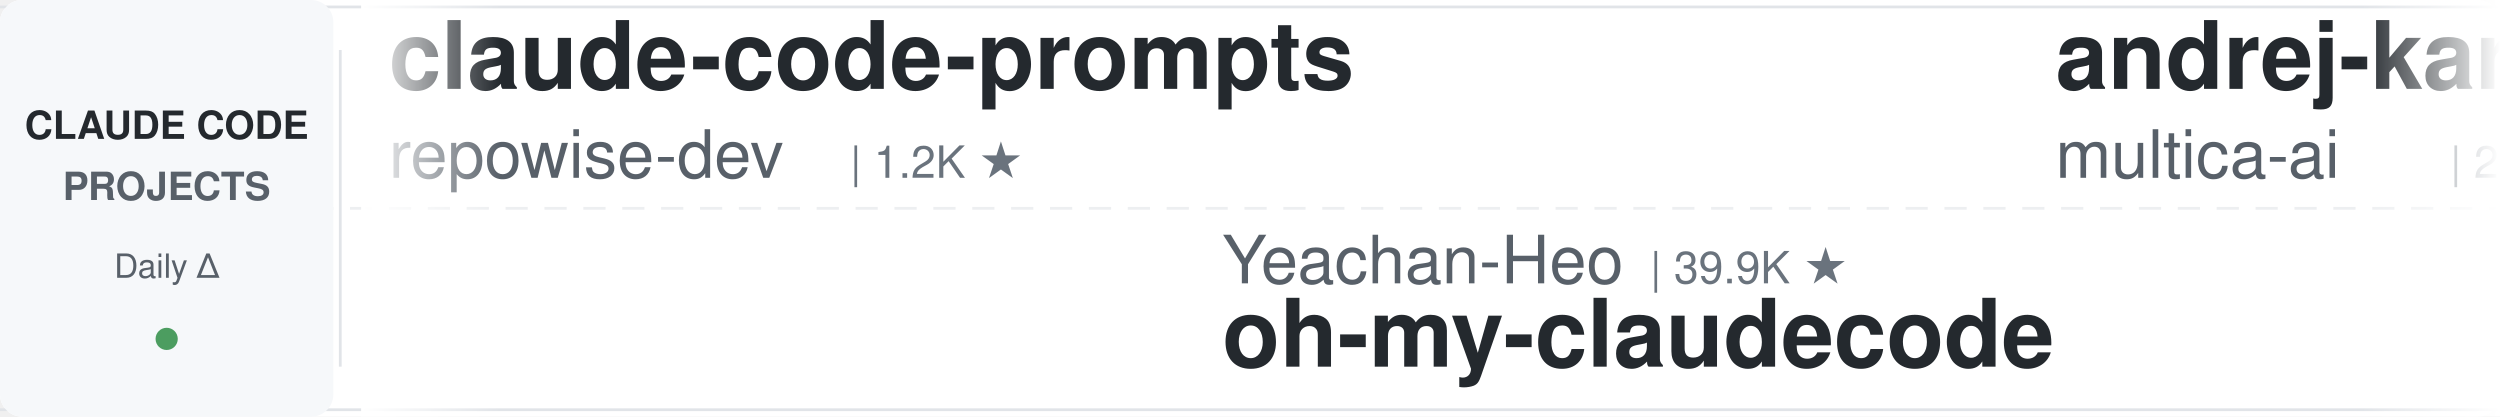
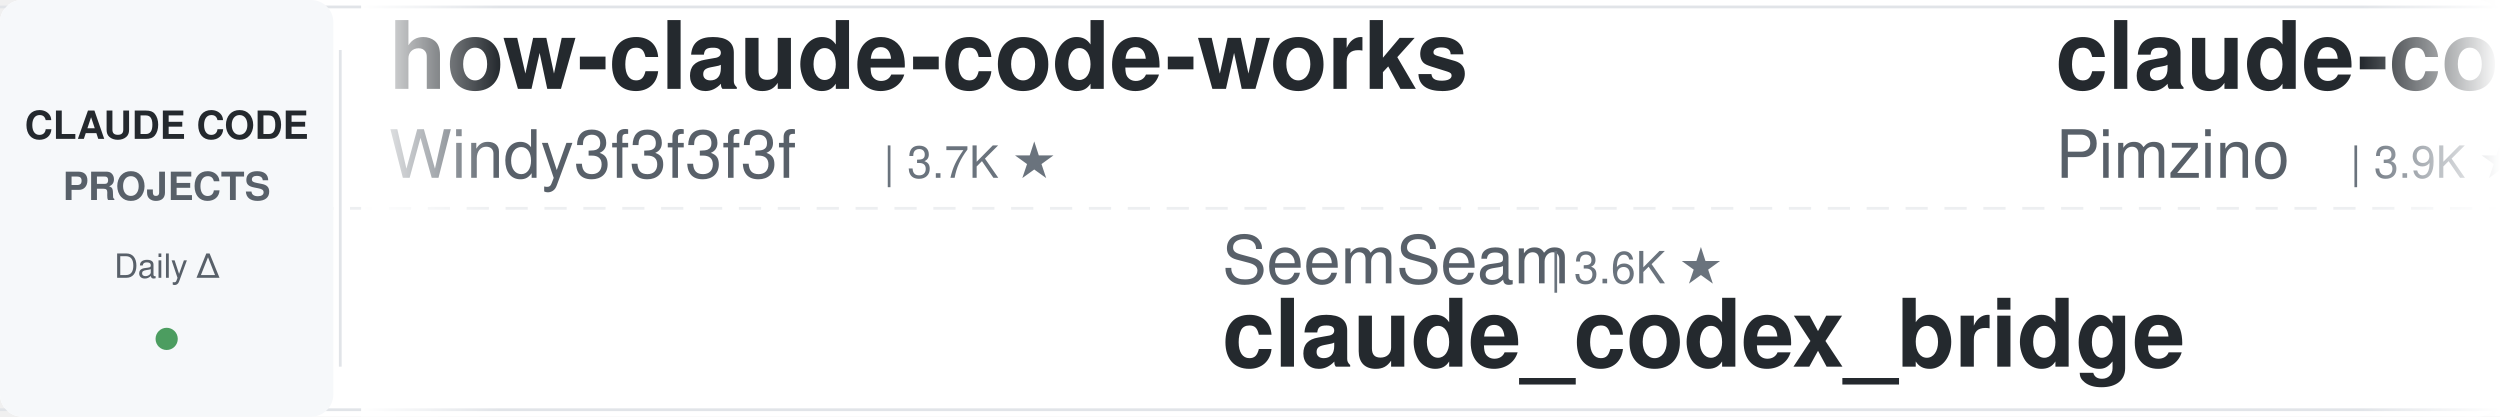
<svg xmlns="http://www.w3.org/2000/svg" width="900" height="150">
  <defs>
    <linearGradient id="leftFade" x1="0%" y1="0%" x2="100%" y2="0%">
      <stop offset="0%" style="stop-color:#ffffff;stop-opacity:1" />
      <stop offset="100%" style="stop-color:#ffffff;stop-opacity:0" />
    </linearGradient>
    <linearGradient id="rightFade" x1="0%" y1="0%" x2="100%" y2="0%">
      <stop offset="0%" style="stop-color:#ffffff;stop-opacity:0" />
      <stop offset="100%" style="stop-color:#ffffff;stop-opacity:1" />
    </linearGradient>
  </defs>
  <rect width="900" height="150" fill="#ffffff" rx="8" />
  <rect x="0" y="2" width="900" height="1" fill="#e1e4e8" />
  <rect x="0" y="147" width="900" height="1" fill="#e1e4e8" />
  <line x1="0" y1="75" x2="900" y2="75" stroke="#e1e4e8" stroke-width="1" stroke-dasharray="8 6" opacity="0.6" />
  <rect x="0" y="0" width="120" height="150" fill="#f6f8fa" rx="8" />
  <text x="60" y="50" font-family="-apple-system, BlinkMacSystemFont, 'Segoe UI', Helvetica, Arial, sans-serif" font-size="14" font-weight="600" fill="#24292e" text-anchor="middle">CLAUDE CODE</text>
  <text x="60" y="72" font-family="-apple-system, BlinkMacSystemFont, 'Segoe UI', Helvetica, Arial, sans-serif" font-size="14" font-weight="600" fill="#586069" text-anchor="middle">PROJECTS</text>
  <text x="60" y="100" font-family="-apple-system, BlinkMacSystemFont, 'Segoe UI', Helvetica, Arial, sans-serif" font-size="12" font-weight="500" fill="#586069" text-anchor="middle">Daily Δ</text>
  <circle cx="60" cy="122" r="4" fill="#22863a" opacity="0.8" />
  <rect x="122" y="18" width="1" height="114" fill="#e1e4e8" />
  <clipPath id="tickerClip">
    <rect x="130" y="0" width="770" height="150" />
  </clipPath>
  <g clip-path="url(#tickerClip)">
    <g id="tickerItems">
      <animateTransform attributeName="transform" attributeType="XML" type="translate" from="0 0" to="-3000 0" dur="54s" repeatCount="indefinite" />
      <g transform="translate(0, 0)">
-         <text x="140" y="32" font-family="-apple-system, BlinkMacSystemFont, 'Segoe UI', Helvetica, Arial, sans-serif" font-size="34" font-weight="600" fill="#24292e">claude-code-prompts</text>
-         <text x="140" y="64" font-family="-apple-system, BlinkMacSystemFont, 'Segoe UI', Helvetica, Arial, sans-serif" font-size="24" font-weight="400" fill="#586069">repowise-dev</text>
-         <text x="306" y="64" font-family="-apple-system, BlinkMacSystemFont, 'Segoe UI', Helvetica, Arial, sans-serif" font-size="16" font-weight="500" fill="#6a737d">| 1.2K ★</text>
+         <text x="140" y="32" font-family="-apple-system, BlinkMacSystemFont, 'Segoe UI', Helvetica, Arial, sans-serif" font-size="34" font-weight="600" fill="#24292e">how-claude-code-works</text>
+         <text x="140" y="64" font-family="-apple-system, BlinkMacSystemFont, 'Segoe UI', Helvetica, Arial, sans-serif" font-size="24" font-weight="400" fill="#586069">Windy3f3f3f3f</text>
+         <text x="318" y="64" font-family="-apple-system, BlinkMacSystemFont, 'Segoe UI', Helvetica, Arial, sans-serif" font-size="16" font-weight="500" fill="#6a737d">| 3.7K ★</text>
      </g>
      <g transform="translate(300, 0)">
-         <text x="140" y="102" font-family="-apple-system, BlinkMacSystemFont, 'Segoe UI', Helvetica, Arial, sans-serif" font-size="24" font-weight="400" fill="#586069">Yeachan-Heo</text>
-         <text x="294" y="102" font-family="-apple-system, BlinkMacSystemFont, 'Segoe UI', Helvetica, Arial, sans-serif" font-size="16" font-weight="500" fill="#6a737d">| 39.9K ★</text>
-         <text x="140" y="132" font-family="-apple-system, BlinkMacSystemFont, 'Segoe UI', Helvetica, Arial, sans-serif" font-size="34" font-weight="600" fill="#24292e">oh-my-claudecode</text>
+         <text x="140" y="102" font-family="-apple-system, BlinkMacSystemFont, 'Segoe UI', Helvetica, Arial, sans-serif" font-size="24" font-weight="400" fill="#586069">SeemSeam</text>
+         <text x="258" y="102" font-family="-apple-system, BlinkMacSystemFont, 'Segoe UI', Helvetica, Arial, sans-serif" font-size="16" font-weight="500" fill="#6a737d">| 3.6K ★</text>
+         <text x="140" y="132" font-family="-apple-system, BlinkMacSystemFont, 'Segoe UI', Helvetica, Arial, sans-serif" font-size="34" font-weight="600" fill="#24292e">claude_codex_bridge</text>
      </g>
      <g transform="translate(600, 0)">
-         <text x="140" y="32" font-family="-apple-system, BlinkMacSystemFont, 'Segoe UI', Helvetica, Arial, sans-serif" font-size="34" font-weight="600" fill="#24292e">andrej-karpathy-skills</text>
-         <text x="140" y="64" font-family="-apple-system, BlinkMacSystemFont, 'Segoe UI', Helvetica, Arial, sans-serif" font-size="24" font-weight="400" fill="#586069">multica-ai</text>
-         <text x="282" y="64" font-family="-apple-system, BlinkMacSystemFont, 'Segoe UI', Helvetica, Arial, sans-serif" font-size="16" font-weight="500" fill="#6a737d">| 220.1K ★</text>
+         <text x="140" y="32" font-family="-apple-system, BlinkMacSystemFont, 'Segoe UI', Helvetica, Arial, sans-serif" font-size="34" font-weight="600" fill="#24292e">claude-code-spec-workflo...</text>
+         <text x="140" y="64" font-family="-apple-system, BlinkMacSystemFont, 'Segoe UI', Helvetica, Arial, sans-serif" font-size="24" font-weight="400" fill="#586069">Pimzino</text>
+         <text x="246" y="64" font-family="-apple-system, BlinkMacSystemFont, 'Segoe UI', Helvetica, Arial, sans-serif" font-size="16" font-weight="500" fill="#6a737d">| 3.9K ★</text>
      </g>
      <g transform="translate(900, 0)">
+         <text x="140" y="102" font-family="-apple-system, BlinkMacSystemFont, 'Segoe UI', Helvetica, Arial, sans-serif" font-size="24" font-weight="400" fill="#586069">shanraisshan</text>
+         <text x="306" y="102" font-family="-apple-system, BlinkMacSystemFont, 'Segoe UI', Helvetica, Arial, sans-serif" font-size="16" font-weight="500" fill="#6a737d">| 67.6K ★</text>
+         <text x="140" y="132" font-family="-apple-system, BlinkMacSystemFont, 'Segoe UI', Helvetica, Arial, sans-serif" font-size="34" font-weight="600" fill="#24292e">claude-code-best-practic...</text>
+       </g>
+       <g transform="translate(1200, 0)">
+         <text x="140" y="32" font-family="-apple-system, BlinkMacSystemFont, 'Segoe UI', Helvetica, Arial, sans-serif" font-size="34" font-weight="600" fill="#24292e">claude-code-system-promp...</text>
+         <text x="140" y="64" font-family="-apple-system, BlinkMacSystemFont, 'Segoe UI', Helvetica, Arial, sans-serif" font-size="24" font-weight="400" fill="#586069">Piebald-AI</text>
+         <text x="282" y="64" font-family="-apple-system, BlinkMacSystemFont, 'Segoe UI', Helvetica, Arial, sans-serif" font-size="16" font-weight="500" fill="#6a737d">| 12.9K ★</text>
+       </g>
+       <g transform="translate(1500, 0)">
        <text x="140" y="102" font-family="-apple-system, BlinkMacSystemFont, 'Segoe UI', Helvetica, Arial, sans-serif" font-size="24" font-weight="400" fill="#586069">anthropics</text>
        <text x="282" y="102" font-family="-apple-system, BlinkMacSystemFont, 'Segoe UI', Helvetica, Arial, sans-serif" font-size="16" font-weight="500" fill="#6a737d">| 6.4K ★</text>
        <text x="140" y="132" font-family="-apple-system, BlinkMacSystemFont, 'Segoe UI', Helvetica, Arial, sans-serif" font-size="34" font-weight="600" fill="#24292e">claude-code-security-rev...</text>
      </g>
-       <g transform="translate(1200, 0)">
-         <text x="140" y="32" font-family="-apple-system, BlinkMacSystemFont, 'Segoe UI', Helvetica, Arial, sans-serif" font-size="34" font-weight="600" fill="#24292e">claude-code-hub</text>
-         <text x="140" y="64" font-family="-apple-system, BlinkMacSystemFont, 'Segoe UI', Helvetica, Arial, sans-serif" font-size="24" font-weight="400" fill="#586069">ding113</text>
-         <text x="246" y="64" font-family="-apple-system, BlinkMacSystemFont, 'Segoe UI', Helvetica, Arial, sans-serif" font-size="16" font-weight="500" fill="#6a737d">| 3.4K ★</text>
-       </g>
-       <g transform="translate(1500, 0)">
-         <text x="140" y="102" font-family="-apple-system, BlinkMacSystemFont, 'Segoe UI', Helvetica, Arial, sans-serif" font-size="24" font-weight="400" fill="#586069">simonw</text>
-         <text x="234" y="102" font-family="-apple-system, BlinkMacSystemFont, 'Segoe UI', Helvetica, Arial, sans-serif" font-size="16" font-weight="500" fill="#6a737d">| 1.7K ★</text>
-         <text x="140" y="132" font-family="-apple-system, BlinkMacSystemFont, 'Segoe UI', Helvetica, Arial, sans-serif" font-size="34" font-weight="600" fill="#24292e">claude-code-transcripts</text>
-       </g>
      <g transform="translate(1800, 0)">
-         <text x="140" y="32" font-family="-apple-system, BlinkMacSystemFont, 'Segoe UI', Helvetica, Arial, sans-serif" font-size="34" font-weight="600" fill="#24292e">claude-code-rev</text>
-         <text x="140" y="64" font-family="-apple-system, BlinkMacSystemFont, 'Segoe UI', Helvetica, Arial, sans-serif" font-size="24" font-weight="400" fill="#586069">oboard</text>
-         <text x="234" y="64" font-family="-apple-system, BlinkMacSystemFont, 'Segoe UI', Helvetica, Arial, sans-serif" font-size="16" font-weight="500" fill="#6a737d">| 3.3K ★</text>
+         <text x="140" y="32" font-family="-apple-system, BlinkMacSystemFont, 'Segoe UI', Helvetica, Arial, sans-serif" font-size="34" font-weight="600" fill="#24292e">claude-code-workflows</text>
+         <text x="140" y="64" font-family="-apple-system, BlinkMacSystemFont, 'Segoe UI', Helvetica, Arial, sans-serif" font-size="24" font-weight="400" fill="#586069">OneRedOak</text>
+         <text x="270" y="64" font-family="-apple-system, BlinkMacSystemFont, 'Segoe UI', Helvetica, Arial, sans-serif" font-size="16" font-weight="500" fill="#6a737d">| 3.9K ★</text>
      </g>
      <g transform="translate(2100, 0)">
-         <text x="140" y="102" font-family="-apple-system, BlinkMacSystemFont, 'Segoe UI', Helvetica, Arial, sans-serif" font-size="24" font-weight="400" fill="#586069">darcyegb</text>
-         <text x="258" y="102" font-family="-apple-system, BlinkMacSystemFont, 'Segoe UI', Helvetica, Arial, sans-serif" font-size="16" font-weight="500" fill="#6a737d">| 777 ★</text>
-         <text x="140" y="132" font-family="-apple-system, BlinkMacSystemFont, 'Segoe UI', Helvetica, Arial, sans-serif" font-size="34" font-weight="600" fill="#24292e">ClaudeCodeAgents</text>
+         <text x="140" y="102" font-family="-apple-system, BlinkMacSystemFont, 'Segoe UI', Helvetica, Arial, sans-serif" font-size="24" font-weight="400" fill="#586069">oboard</text>
+         <text x="234" y="102" font-family="-apple-system, BlinkMacSystemFont, 'Segoe UI', Helvetica, Arial, sans-serif" font-size="16" font-weight="500" fill="#6a737d">| 3.3K ★</text>
+         <text x="140" y="132" font-family="-apple-system, BlinkMacSystemFont, 'Segoe UI', Helvetica, Arial, sans-serif" font-size="34" font-weight="600" fill="#24292e">claude-code-rev</text>
      </g>
      <g transform="translate(2400, 0)">
-         <text x="140" y="32" font-family="-apple-system, BlinkMacSystemFont, 'Segoe UI', Helvetica, Arial, sans-serif" font-size="34" font-weight="600" fill="#24292e">claude_code_src</text>
-         <text x="140" y="64" font-family="-apple-system, BlinkMacSystemFont, 'Segoe UI', Helvetica, Arial, sans-serif" font-size="24" font-weight="400" fill="#586069">ponponon</text>
-         <text x="258" y="64" font-family="-apple-system, BlinkMacSystemFont, 'Segoe UI', Helvetica, Arial, sans-serif" font-size="16" font-weight="500" fill="#6a737d">| 2.3K ★</text>
+         <text x="140" y="32" font-family="-apple-system, BlinkMacSystemFont, 'Segoe UI', Helvetica, Arial, sans-serif" font-size="34" font-weight="600" fill="#24292e">awesome-claude-code-plug...</text>
+         <text x="140" y="64" font-family="-apple-system, BlinkMacSystemFont, 'Segoe UI', Helvetica, Arial, sans-serif" font-size="24" font-weight="400" fill="#586069">ccplugins</text>
+         <text x="270" y="64" font-family="-apple-system, BlinkMacSystemFont, 'Segoe UI', Helvetica, Arial, sans-serif" font-size="16" font-weight="500" fill="#6a737d">| 973 ★</text>
      </g>
      <g transform="translate(2700, 0)">
-         <text x="140" y="102" font-family="-apple-system, BlinkMacSystemFont, 'Segoe UI', Helvetica, Arial, sans-serif" font-size="24" font-weight="400" fill="#586069">anthropics</text>
-         <text x="282" y="102" font-family="-apple-system, BlinkMacSystemFont, 'Segoe UI', Helvetica, Arial, sans-serif" font-size="16" font-weight="500" fill="#6a737d">| 1.0K ★</text>
-         <text x="140" y="132" font-family="-apple-system, BlinkMacSystemFont, 'Segoe UI', Helvetica, Arial, sans-serif" font-size="34" font-weight="600" fill="#24292e">claude-code-base-action</text>
+         <text x="140" y="102" font-family="-apple-system, BlinkMacSystemFont, 'Segoe UI', Helvetica, Arial, sans-serif" font-size="24" font-weight="400" fill="#586069">centminmod</text>
+         <text x="282" y="102" font-family="-apple-system, BlinkMacSystemFont, 'Segoe UI', Helvetica, Arial, sans-serif" font-size="16" font-weight="500" fill="#6a737d">| 2.7K ★</text>
+         <text x="140" y="132" font-family="-apple-system, BlinkMacSystemFont, 'Segoe UI', Helvetica, Arial, sans-serif" font-size="34" font-weight="600" fill="#24292e">my-claude-code-setup</text>
      </g>
      <g transform="translate(3000, 0)">
-         <text x="140" y="32" font-family="-apple-system, BlinkMacSystemFont, 'Segoe UI', Helvetica, Arial, sans-serif" font-size="34" font-weight="600" fill="#24292e">claude-code-prompts</text>
-         <text x="140" y="64" font-family="-apple-system, BlinkMacSystemFont, 'Segoe UI', Helvetica, Arial, sans-serif" font-size="24" font-weight="400" fill="#586069">repowise-dev</text>
-         <text x="306" y="64" font-family="-apple-system, BlinkMacSystemFont, 'Segoe UI', Helvetica, Arial, sans-serif" font-size="16" font-weight="500" fill="#6a737d">| 1.2K ★</text>
+         <text x="140" y="32" font-family="-apple-system, BlinkMacSystemFont, 'Segoe UI', Helvetica, Arial, sans-serif" font-size="34" font-weight="600" fill="#24292e">how-claude-code-works</text>
+         <text x="140" y="64" font-family="-apple-system, BlinkMacSystemFont, 'Segoe UI', Helvetica, Arial, sans-serif" font-size="24" font-weight="400" fill="#586069">Windy3f3f3f3f</text>
+         <text x="318" y="64" font-family="-apple-system, BlinkMacSystemFont, 'Segoe UI', Helvetica, Arial, sans-serif" font-size="16" font-weight="500" fill="#6a737d">| 3.7K ★</text>
      </g>
      <g transform="translate(3300, 0)">
-         <text x="140" y="102" font-family="-apple-system, BlinkMacSystemFont, 'Segoe UI', Helvetica, Arial, sans-serif" font-size="24" font-weight="400" fill="#586069">Yeachan-Heo</text>
-         <text x="294" y="102" font-family="-apple-system, BlinkMacSystemFont, 'Segoe UI', Helvetica, Arial, sans-serif" font-size="16" font-weight="500" fill="#6a737d">| 39.9K ★</text>
-         <text x="140" y="132" font-family="-apple-system, BlinkMacSystemFont, 'Segoe UI', Helvetica, Arial, sans-serif" font-size="34" font-weight="600" fill="#24292e">oh-my-claudecode</text>
+         <text x="140" y="102" font-family="-apple-system, BlinkMacSystemFont, 'Segoe UI', Helvetica, Arial, sans-serif" font-size="24" font-weight="400" fill="#586069">SeemSeam</text>
+         <text x="258" y="102" font-family="-apple-system, BlinkMacSystemFont, 'Segoe UI', Helvetica, Arial, sans-serif" font-size="16" font-weight="500" fill="#6a737d">| 3.6K ★</text>
+         <text x="140" y="132" font-family="-apple-system, BlinkMacSystemFont, 'Segoe UI', Helvetica, Arial, sans-serif" font-size="34" font-weight="600" fill="#24292e">claude_codex_bridge</text>
      </g>
      <g transform="translate(3600, 0)">
-         <text x="140" y="32" font-family="-apple-system, BlinkMacSystemFont, 'Segoe UI', Helvetica, Arial, sans-serif" font-size="34" font-weight="600" fill="#24292e">andrej-karpathy-skills</text>
-         <text x="140" y="64" font-family="-apple-system, BlinkMacSystemFont, 'Segoe UI', Helvetica, Arial, sans-serif" font-size="24" font-weight="400" fill="#586069">multica-ai</text>
-         <text x="282" y="64" font-family="-apple-system, BlinkMacSystemFont, 'Segoe UI', Helvetica, Arial, sans-serif" font-size="16" font-weight="500" fill="#6a737d">| 220.1K ★</text>
+         <text x="140" y="32" font-family="-apple-system, BlinkMacSystemFont, 'Segoe UI', Helvetica, Arial, sans-serif" font-size="34" font-weight="600" fill="#24292e">claude-code-spec-workflo...</text>
+         <text x="140" y="64" font-family="-apple-system, BlinkMacSystemFont, 'Segoe UI', Helvetica, Arial, sans-serif" font-size="24" font-weight="400" fill="#586069">Pimzino</text>
+         <text x="246" y="64" font-family="-apple-system, BlinkMacSystemFont, 'Segoe UI', Helvetica, Arial, sans-serif" font-size="16" font-weight="500" fill="#6a737d">| 3.9K ★</text>
      </g>
      <g transform="translate(3900, 0)">
-         <text x="140" y="102" font-family="-apple-system, BlinkMacSystemFont, 'Segoe UI', Helvetica, Arial, sans-serif" font-size="24" font-weight="400" fill="#586069">anthropics</text>
-         <text x="282" y="102" font-family="-apple-system, BlinkMacSystemFont, 'Segoe UI', Helvetica, Arial, sans-serif" font-size="16" font-weight="500" fill="#6a737d">| 6.4K ★</text>
-         <text x="140" y="132" font-family="-apple-system, BlinkMacSystemFont, 'Segoe UI', Helvetica, Arial, sans-serif" font-size="34" font-weight="600" fill="#24292e">claude-code-security-rev...</text>
+         <text x="140" y="102" font-family="-apple-system, BlinkMacSystemFont, 'Segoe UI', Helvetica, Arial, sans-serif" font-size="24" font-weight="400" fill="#586069">shanraisshan</text>
+         <text x="306" y="102" font-family="-apple-system, BlinkMacSystemFont, 'Segoe UI', Helvetica, Arial, sans-serif" font-size="16" font-weight="500" fill="#6a737d">| 67.6K ★</text>
+         <text x="140" y="132" font-family="-apple-system, BlinkMacSystemFont, 'Segoe UI', Helvetica, Arial, sans-serif" font-size="34" font-weight="600" fill="#24292e">claude-code-best-practic...</text>
      </g>
    </g>
  </g>
  <rect x="130" y="0" width="50" height="150" fill="url(#leftFade)" />
  <rect x="850" y="0" width="50" height="150" fill="url(#rightFade)" />
</svg>
